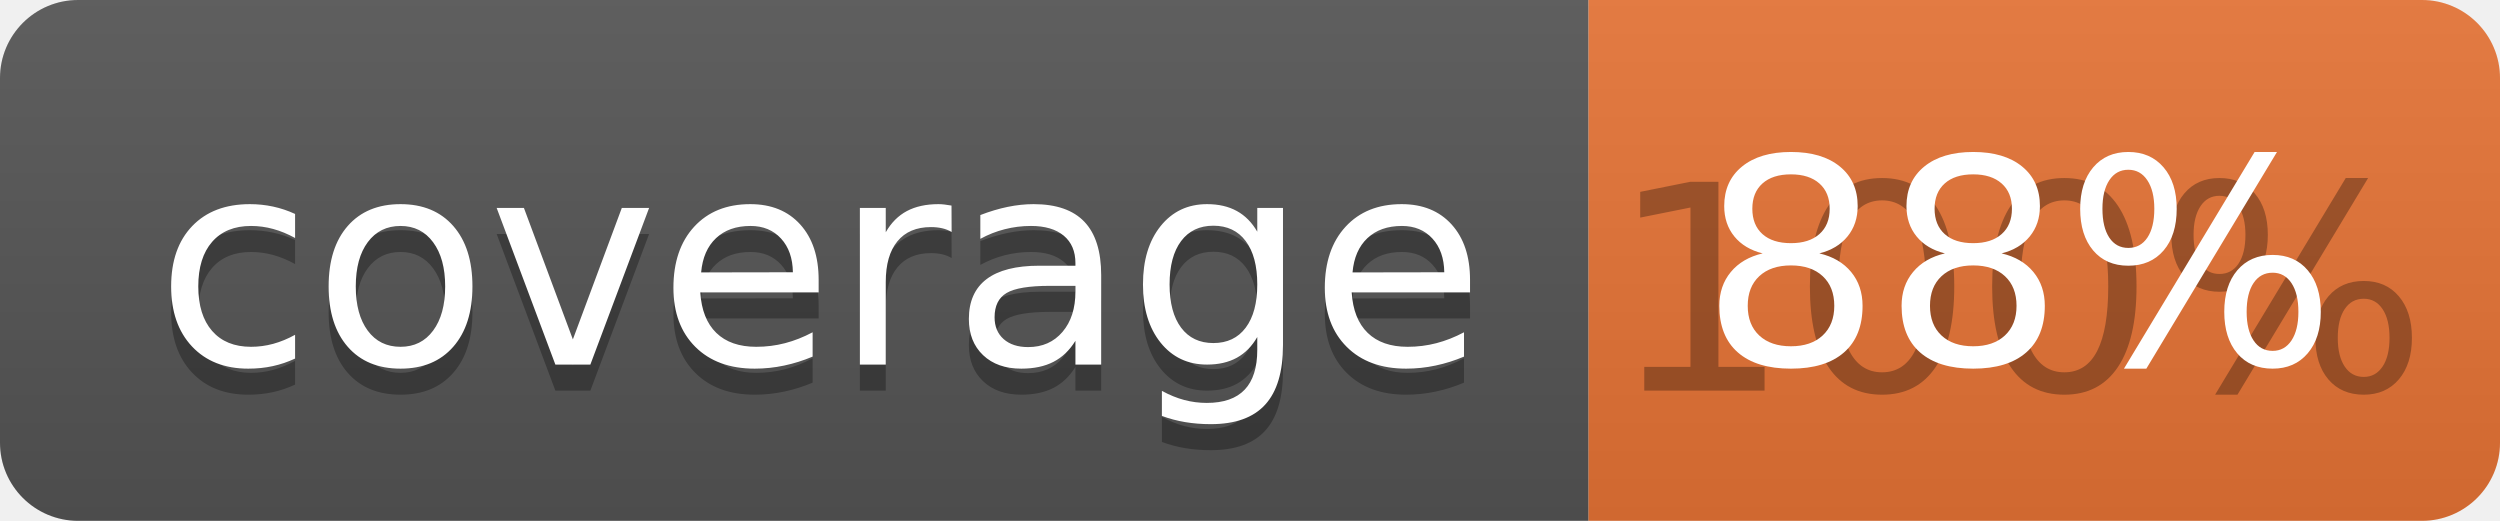
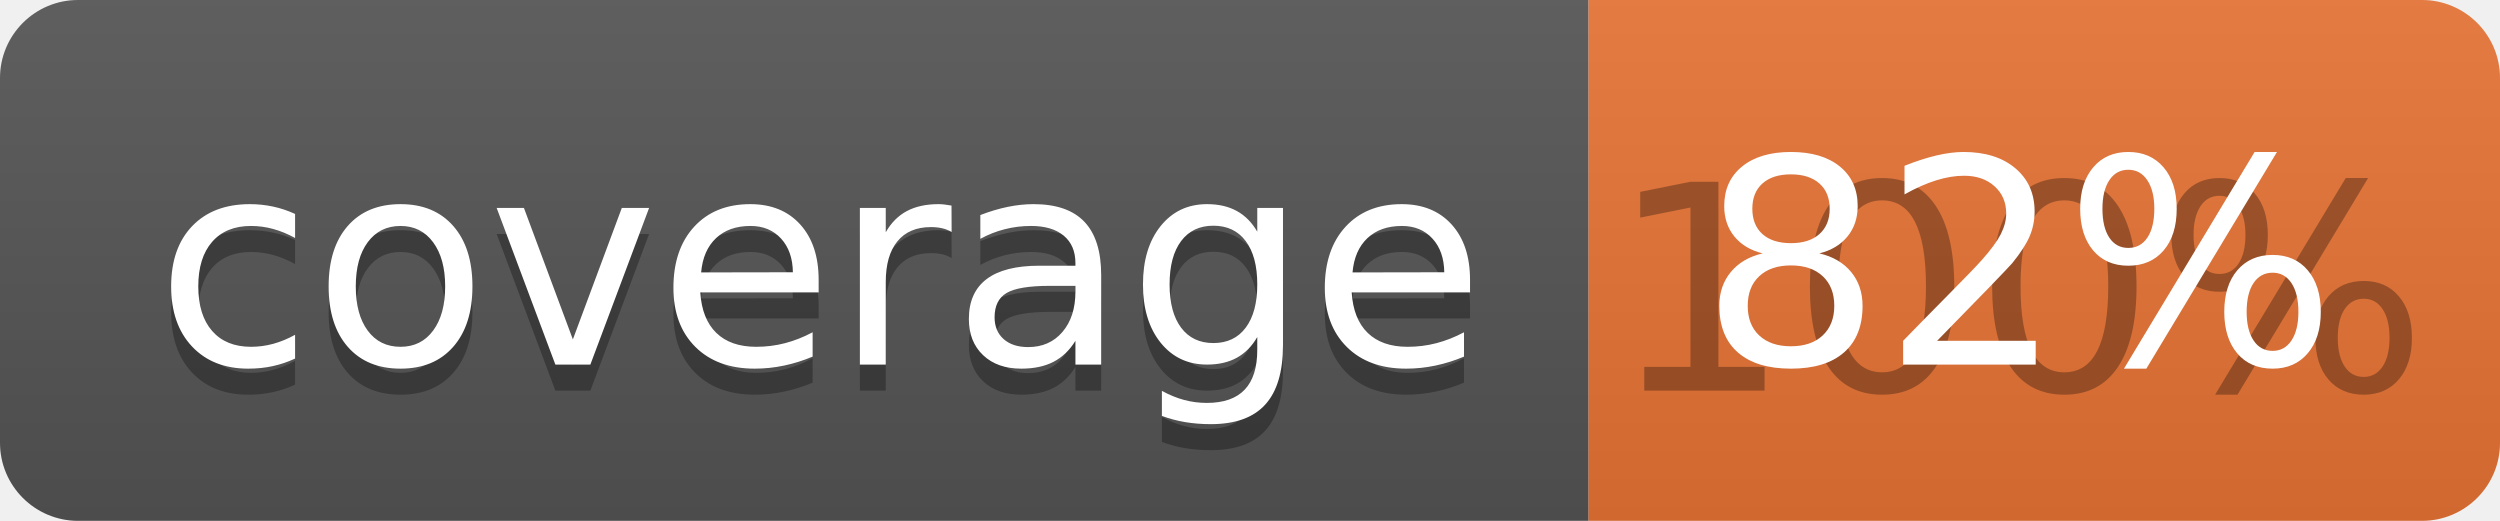
<svg xmlns="http://www.w3.org/2000/svg" width="96" height="20">
  <linearGradient id="b" x2="0" y2="100%">
    <stop offset="0" stop-color="#bbb" stop-opacity=".1" />
    <stop offset="1" stop-opacity=".1" />
  </linearGradient>
  <clipPath id="a">
    <rect width="96" height="20" rx="3" fill="#fff" />
  </clipPath>
  <g clip-path="url(#a)">
    <path fill="#555" d="M0 0h61v20H0z" />
    <path fill="#E87435" d="M61 0h35v20H61z" />
    <path fill="url(#b)" d="M0 0h96v20H0z" />
  </g>
  <g fill="#fff" text-anchor="middle" font-family="DejaVu Sans,Verdana,Geneva,sans-serif" font-size="110">
    <text x="315" y="150" fill="#010101" fill-opacity=".3" transform="scale(.1)" textLength="510">coverage</text>
    <text x="315" y="140" transform="scale(.1)" textLength="510">coverage</text>
    <text x="775" y="150" fill="#010101" fill-opacity=".3" transform="scale(.1)" textLength="250">100%</text>
-     <text x="775" y="140" transform="scale(.1)" textLength="250">88%</text>
+     <text x="775" y="140" transform="scale(.1)" textLength="250">82%</text>
  </g>
</svg>
